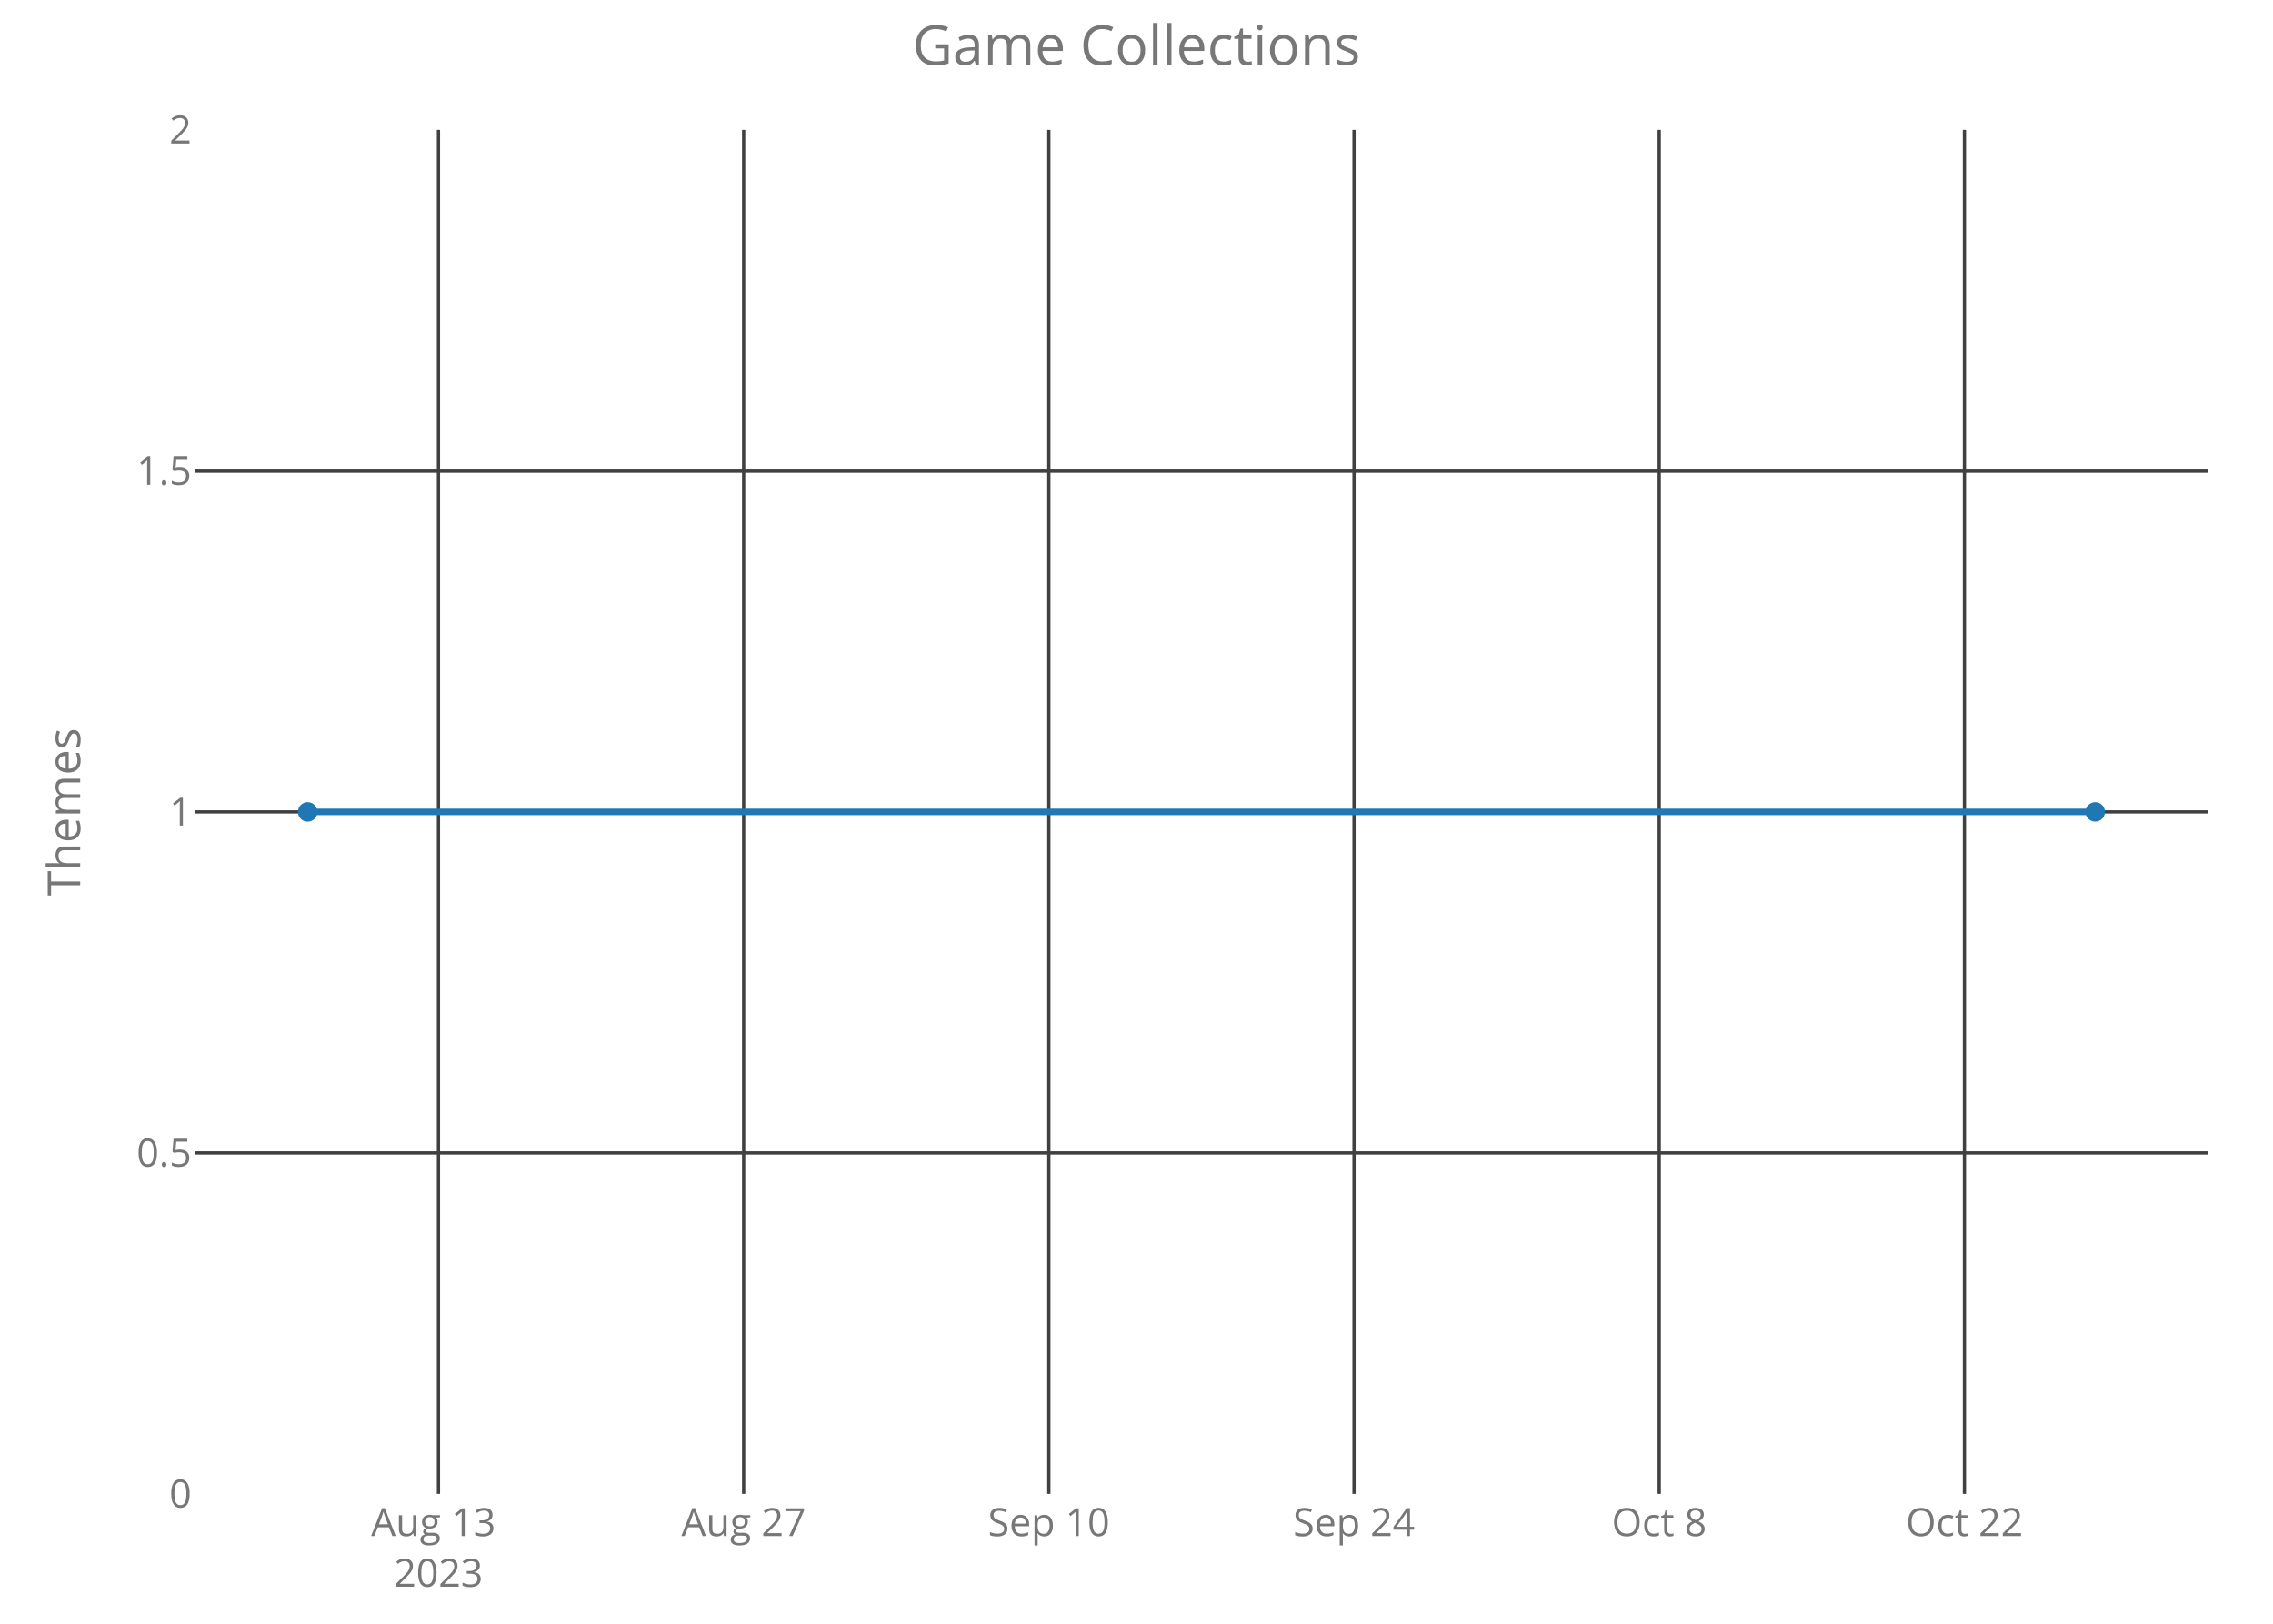
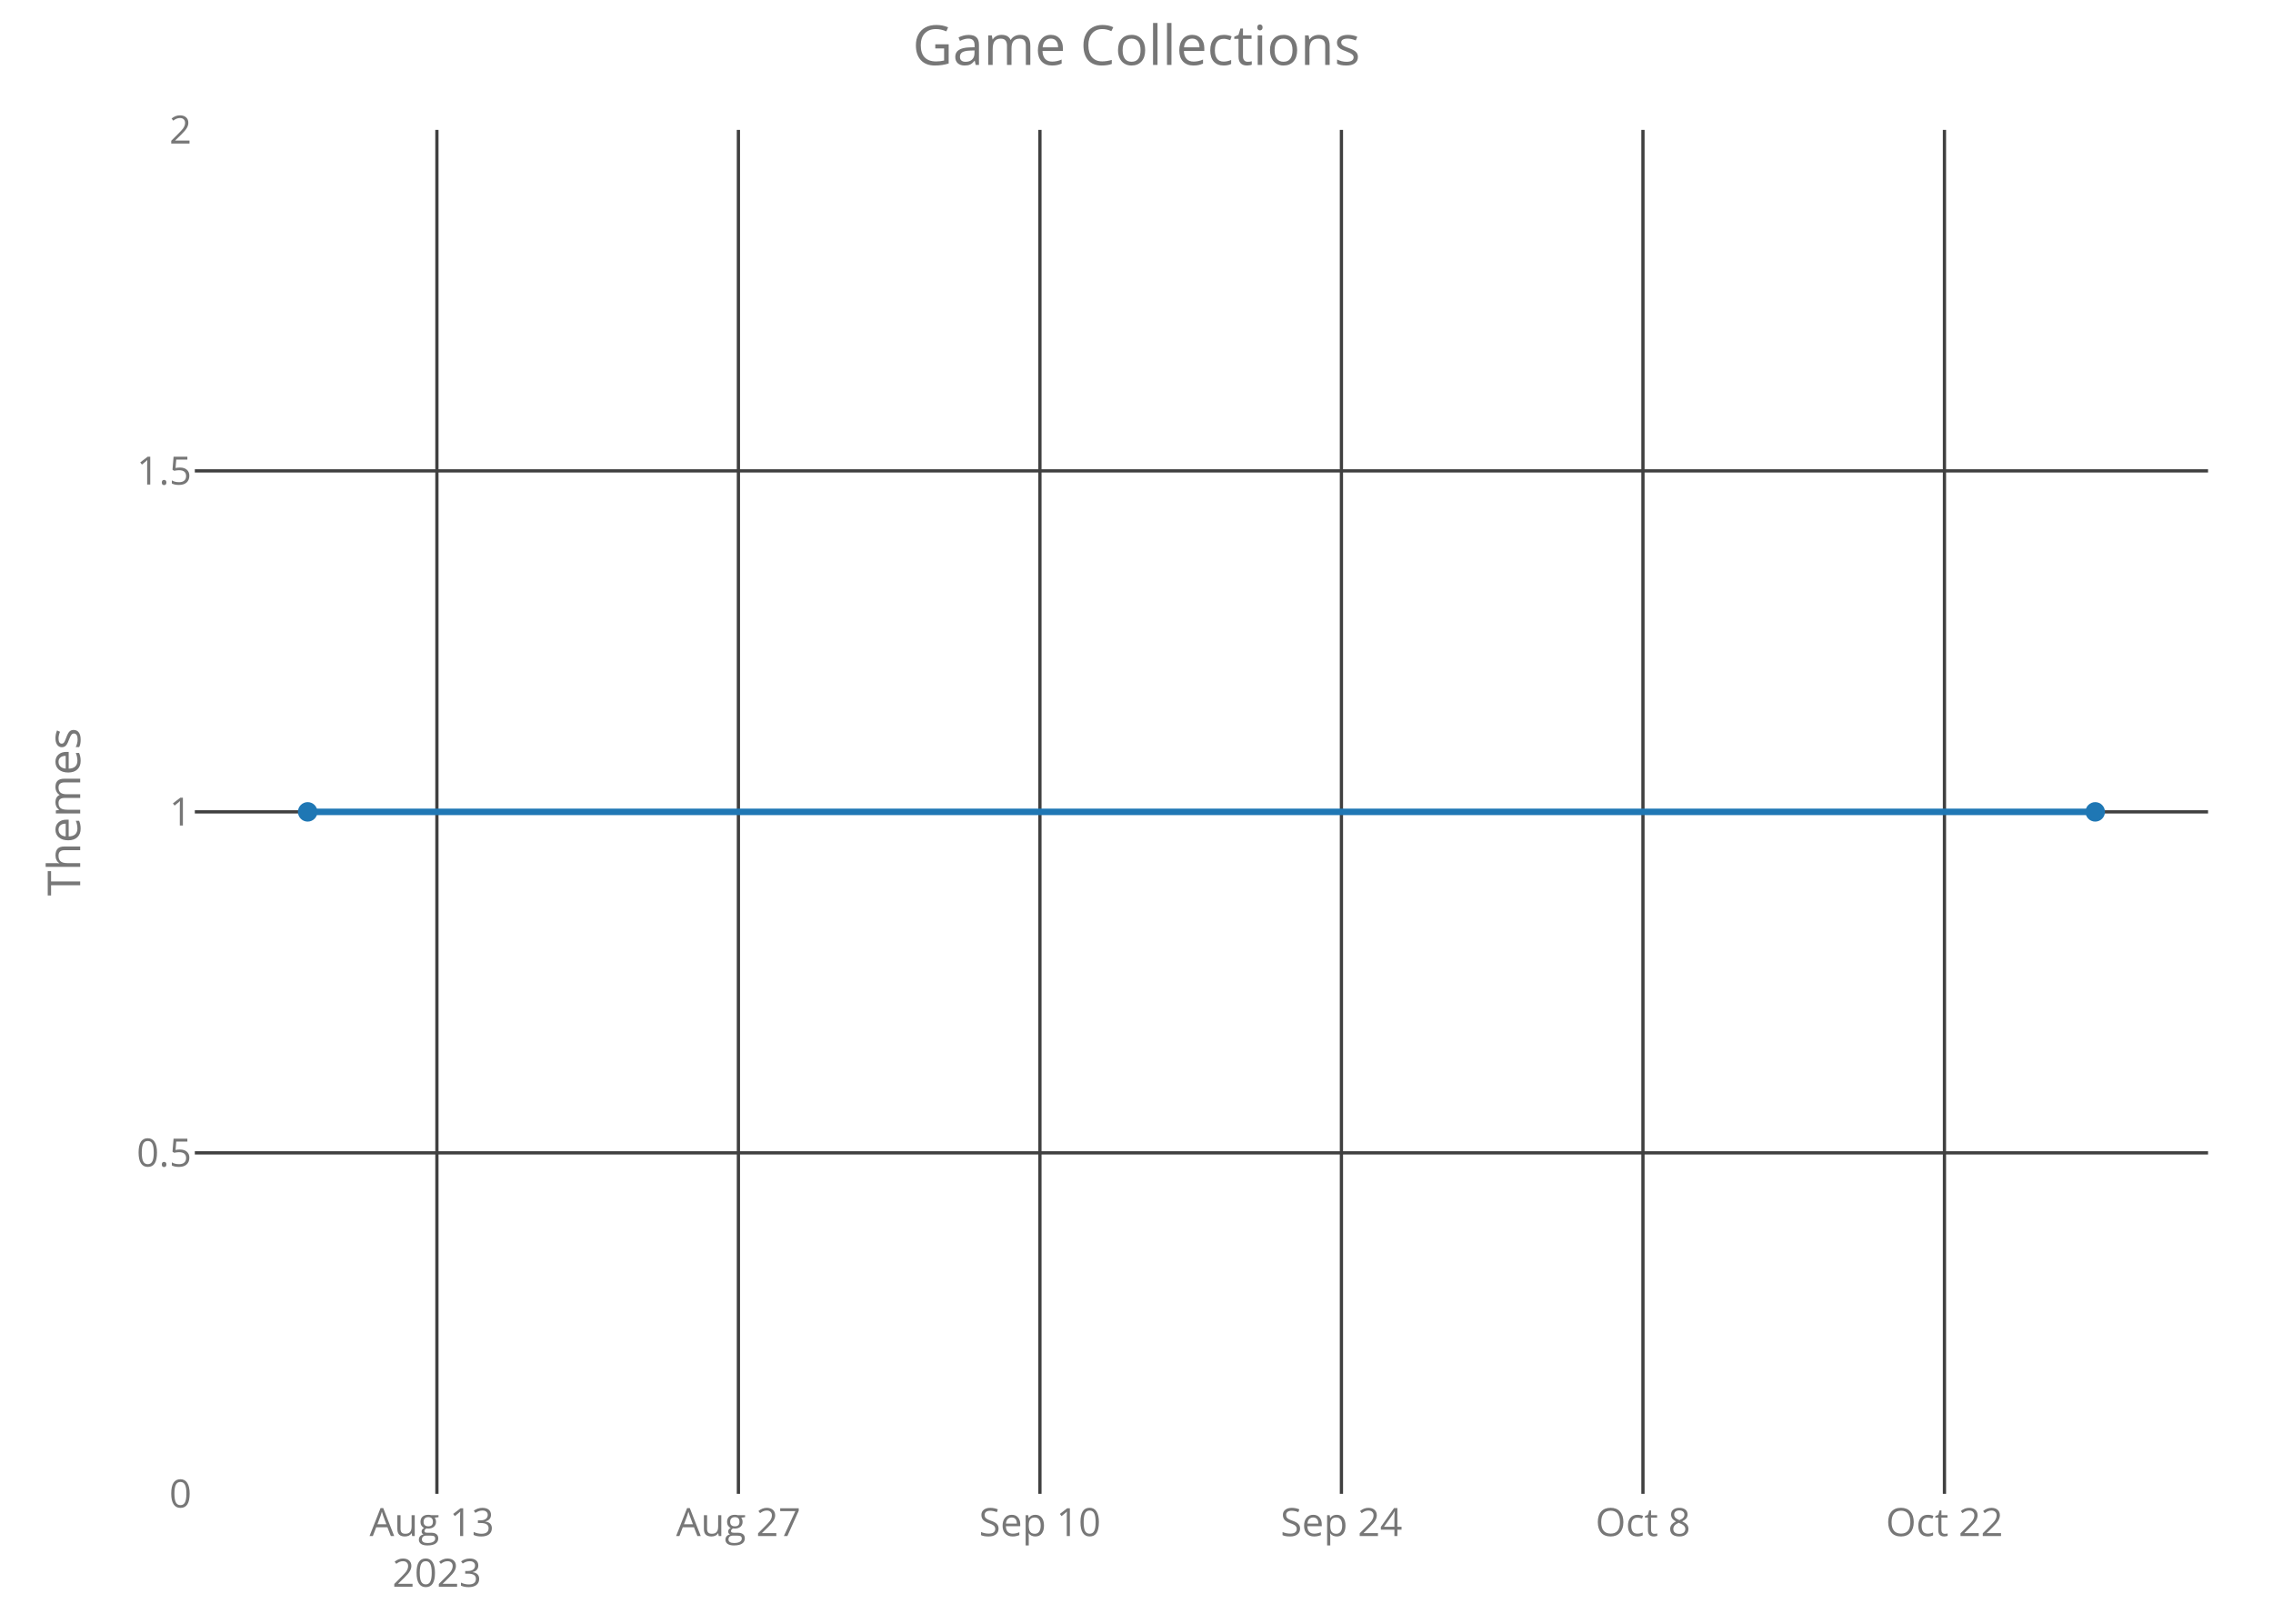
<svg xmlns="http://www.w3.org/2000/svg" class="main-svg" width="700" height="500" style="" viewBox="0 0 700 500">
  <rect x="0" y="0" width="700" height="500" style="fill: rgb(0, 0, 0); fill-opacity: 0;" />
-   <defs id="defs-0fb023">
+   <defs id="defs-4ccbdd">
    <g class="clips">
-       <clipPath id="clip0fb023xyplot" class="plotclip">
+       <clipPath id="clip4ccbddxyplot" class="plotclip">
        <rect width="620" height="420" />
      </clipPath>
-       <clipPath class="axesclip" id="clip0fb023x">
+       <clipPath class="axesclip" id="clip4ccbddx">
        <rect x="60" y="0" width="620" height="500" />
      </clipPath>
-       <clipPath class="axesclip" id="clip0fb023y">
+       <clipPath class="axesclip" id="clip4ccbddy">
        <rect x="0" y="40" width="700" height="420" />
      </clipPath>
-       <clipPath class="axesclip" id="clip0fb023xy">
+       <clipPath class="axesclip" id="clip4ccbddxy">
        <rect x="60" y="40" width="620" height="420" />
      </clipPath>
    </g>
    <g class="gradients" />
  </defs>
  <g class="bglayer">
    <rect class="bg" x="60" y="40" width="620" height="420" style="fill: rgb(0, 0, 0); fill-opacity: 0; stroke-width: 0;" />
  </g>
  <g class="layer-below">
    <g class="imagelayer" />
    <g class="shapelayer" />
  </g>
  <g class="cartesianlayer">
    <g class="subplot xy">
      <g class="layer-subplot">
        <g class="shapelayer" />
        <g class="imagelayer" />
      </g>
      <g class="gridlayer">
        <g class="x">
-           <path class="xgrid crisp" transform="translate(135.03,0)" d="M0,40v420" style="stroke: rgb(64, 64, 64); stroke-opacity: 1; stroke-width: 1px;" />
-           <path class="xgrid crisp" transform="translate(229.02,0)" d="M0,40v420" style="stroke: rgb(64, 64, 64); stroke-opacity: 1; stroke-width: 1px;" />
-           <path class="xgrid crisp" transform="translate(323.01,0)" d="M0,40v420" style="stroke: rgb(64, 64, 64); stroke-opacity: 1; stroke-width: 1px;" />
-           <path class="xgrid crisp" transform="translate(416.99,0)" d="M0,40v420" style="stroke: rgb(64, 64, 64); stroke-opacity: 1; stroke-width: 1px;" />
-           <path class="xgrid crisp" transform="translate(510.98,0)" d="M0,40v420" style="stroke: rgb(64, 64, 64); stroke-opacity: 1; stroke-width: 1px;" />
-           <path class="xgrid crisp" transform="translate(604.97,0)" d="M0,40v420" style="stroke: rgb(64, 64, 64); stroke-opacity: 1; stroke-width: 1px;" />
+           <path class="xgrid crisp" transform="translate(134.55,0)" d="M0,40v420" style="stroke: rgb(64, 64, 64); stroke-opacity: 1; stroke-width: 1px;" />
+           <path class="xgrid crisp" transform="translate(227.4,0)" d="M0,40v420" style="stroke: rgb(64, 64, 64); stroke-opacity: 1; stroke-width: 1px;" />
+           <path class="xgrid crisp" transform="translate(320.26,0)" d="M0,40v420" style="stroke: rgb(64, 64, 64); stroke-opacity: 1; stroke-width: 1px;" />
+           <path class="xgrid crisp" transform="translate(413.11,0)" d="M0,40v420" style="stroke: rgb(64, 64, 64); stroke-opacity: 1; stroke-width: 1px;" />
+           <path class="xgrid crisp" transform="translate(505.97,0)" d="M0,40v420" style="stroke: rgb(64, 64, 64); stroke-opacity: 1; stroke-width: 1px;" />
+           <path class="xgrid crisp" transform="translate(598.82,0)" d="M0,40v420" style="stroke: rgb(64, 64, 64); stroke-opacity: 1; stroke-width: 1px;" />
        </g>
        <g class="y">
          <path class="ygrid crisp" transform="translate(0,355)" d="M60,0h620" style="stroke: rgb(64, 64, 64); stroke-opacity: 1; stroke-width: 1px;" />
          <path class="ygrid crisp" transform="translate(0,250)" d="M60,0h620" style="stroke: rgb(64, 64, 64); stroke-opacity: 1; stroke-width: 1px;" />
          <path class="ygrid crisp" transform="translate(0,145)" d="M60,0h620" style="stroke: rgb(64, 64, 64); stroke-opacity: 1; stroke-width: 1px;" />
        </g>
      </g>
      <g class="zerolinelayer" />
      <path class="xlines-below crisp" d="M0,0" style="fill: none;" />
      <path class="ylines-below crisp" d="M0,0" style="fill: none;" />
      <g class="overlines-below" />
      <g class="xaxislayer-below">
        <g class="xtick">
-           <text text-anchor="middle" x="0" y="473" transform="translate(135.03,0)" style="font-family: 'Open Sans'; font-size: 12px; fill: rgb(119, 119, 119); fill-opacity: 1; white-space: pre;">
+           <text text-anchor="middle" x="0" y="473" transform="translate(134.55,0)" style="font-family: 'Open Sans'; font-size: 12px; fill: rgb(119, 119, 119); fill-opacity: 1; white-space: pre;">
            <tspan class="line" dy="0em" x="0" y="473">Aug 13</tspan>
            <tspan class="line" dy="1.3em" x="0" y="473">2023</tspan>
          </text>
        </g>
        <g class="xtick">
-           <text text-anchor="middle" x="0" y="473" transform="translate(229.02,0)" style="font-family: 'Open Sans'; font-size: 12px; fill: rgb(119, 119, 119); fill-opacity: 1; white-space: pre;">Aug 27</text>
+           <text text-anchor="middle" x="0" y="473" transform="translate(227.4,0)" style="font-family: 'Open Sans'; font-size: 12px; fill: rgb(119, 119, 119); fill-opacity: 1; white-space: pre;">Aug 27</text>
        </g>
        <g class="xtick">
-           <text text-anchor="middle" x="0" y="473" transform="translate(323.01,0)" style="font-family: 'Open Sans'; font-size: 12px; fill: rgb(119, 119, 119); fill-opacity: 1; white-space: pre;">Sep 10</text>
+           <text text-anchor="middle" x="0" y="473" transform="translate(320.26,0)" style="font-family: 'Open Sans'; font-size: 12px; fill: rgb(119, 119, 119); fill-opacity: 1; white-space: pre;">Sep 10</text>
        </g>
        <g class="xtick">
-           <text text-anchor="middle" x="0" y="473" transform="translate(416.99,0)" style="font-family: 'Open Sans'; font-size: 12px; fill: rgb(119, 119, 119); fill-opacity: 1; white-space: pre;">Sep 24</text>
+           <text text-anchor="middle" x="0" y="473" transform="translate(413.11,0)" style="font-family: 'Open Sans'; font-size: 12px; fill: rgb(119, 119, 119); fill-opacity: 1; white-space: pre;">Sep 24</text>
        </g>
        <g class="xtick">
-           <text text-anchor="middle" x="0" y="473" transform="translate(510.98,0)" style="font-family: 'Open Sans'; font-size: 12px; fill: rgb(119, 119, 119); fill-opacity: 1; white-space: pre;">Oct 8</text>
+           <text text-anchor="middle" x="0" y="473" transform="translate(505.97,0)" style="font-family: 'Open Sans'; font-size: 12px; fill: rgb(119, 119, 119); fill-opacity: 1; white-space: pre;">Oct 8</text>
        </g>
        <g class="xtick">
-           <text text-anchor="middle" x="0" y="473" transform="translate(604.97,0)" style="font-family: 'Open Sans'; font-size: 12px; fill: rgb(119, 119, 119); fill-opacity: 1; white-space: pre;">Oct 22</text>
+           <text text-anchor="middle" x="0" y="473" transform="translate(598.82,0)" style="font-family: 'Open Sans'; font-size: 12px; fill: rgb(119, 119, 119); fill-opacity: 1; white-space: pre;">Oct 22</text>
        </g>
      </g>
      <g class="yaxislayer-below">
        <g class="ytick">
          <text text-anchor="end" x="59" y="4.2" transform="translate(0,460)" style="font-family: 'Open Sans'; font-size: 12px; fill: rgb(119, 119, 119); fill-opacity: 1; white-space: pre;">0</text>
        </g>
        <g class="ytick">
          <text text-anchor="end" x="59" y="4.2" transform="translate(0,355)" style="font-family: 'Open Sans'; font-size: 12px; fill: rgb(119, 119, 119); fill-opacity: 1; white-space: pre;">0.5</text>
        </g>
        <g class="ytick">
          <text text-anchor="end" x="59" y="4.2" transform="translate(0,250)" style="font-family: 'Open Sans'; font-size: 12px; fill: rgb(119, 119, 119); fill-opacity: 1; white-space: pre;">1</text>
        </g>
        <g class="ytick">
          <text text-anchor="end" x="59" y="4.2" transform="translate(0,145)" style="font-family: 'Open Sans'; font-size: 12px; fill: rgb(119, 119, 119); fill-opacity: 1; white-space: pre;">1.5</text>
        </g>
        <g class="ytick">
          <text text-anchor="end" x="59" y="4.2" transform="translate(0,40)" style="font-family: 'Open Sans'; font-size: 12px; fill: rgb(119, 119, 119); fill-opacity: 1; white-space: pre;">2</text>
        </g>
      </g>
      <g class="overaxes-below" />
-       <g class="plot" transform="translate(60,40)" clip-path="url('#clip0fb023xyplot')">
+       <g class="plot" transform="translate(60,40)" clip-path="url('#clip4ccbddxyplot')">
        <g class="scatterlayer mlayer">
-           <g class="trace scatter trace868eea" style="stroke-miterlimit: 2; opacity: 1;">
+           <g class="trace scatter trace03a6a2" style="stroke-miterlimit: 2; opacity: 1;">
            <g class="fills" />
            <g class="errorbars" />
            <g class="lines">
              <path class="js-line" d="M34.75,210L585.25,210" style="vector-effect: non-scaling-stroke; fill: none; stroke: rgb(31, 119, 180); stroke-opacity: 1; stroke-width: 2px; opacity: 1;" />
            </g>
            <g class="points">
              <path class="point" transform="translate(34.75,210)" d="M3,0A3,3 0 1,1 0,-3A3,3 0 0,1 3,0Z" style="opacity: 1; stroke-width: 0px; fill: rgb(31, 119, 180); fill-opacity: 1;" />
              <path class="point" transform="translate(585.25,210)" d="M3,0A3,3 0 1,1 0,-3A3,3 0 0,1 3,0Z" style="opacity: 1; stroke-width: 0px; fill: rgb(31, 119, 180); fill-opacity: 1;" />
            </g>
            <g class="text" />
          </g>
        </g>
      </g>
      <g class="overplot" />
      <path class="xlines-above" />
      <path class="ylines-above" />
      <g class="overlines-above" />
      <g class="xaxislayer-above" />
      <g class="yaxislayer-above" />
      <g class="overaxes-above" />
    </g>
  </g>
  <g class="polarlayer" />
  <g class="ternarylayer" />
  <g class="geolayer" />
  <g class="funnelarealayer" />
  <g class="pielayer" />
  <g class="treemaplayer" />
  <g class="sunburstlayer" />
  <g class="glimages" />
-   <defs id="topdefs-0fb023">
+   <defs id="topdefs-4ccbdd">
    <g class="clips" />
  </defs>
  <g class="layer-above">
    <g class="imagelayer" />
    <g class="shapelayer" />
  </g>
  <g class="infolayer">
    <g class="g-gtitle">
      <text class="gtitle" x="350" y="20" text-anchor="middle" dy="0em" style="font-family: 'Open Sans'; font-size: 17px; fill: rgb(119, 119, 119); opacity: 1; font-weight: normal; white-space: pre;">Game Collections</text>
    </g>
    <g class="g-xtitle" />
    <g class="g-ytitle">
      <text class="ytitle" transform="rotate(-90,24.7,250)" x="24.7" y="250" text-anchor="middle" style="font-family: 'Open Sans'; font-size: 14px; fill: rgb(119, 119, 119); opacity: 1; font-weight: normal; white-space: pre;">Themes</text>
    </g>
  </g>
</svg>
